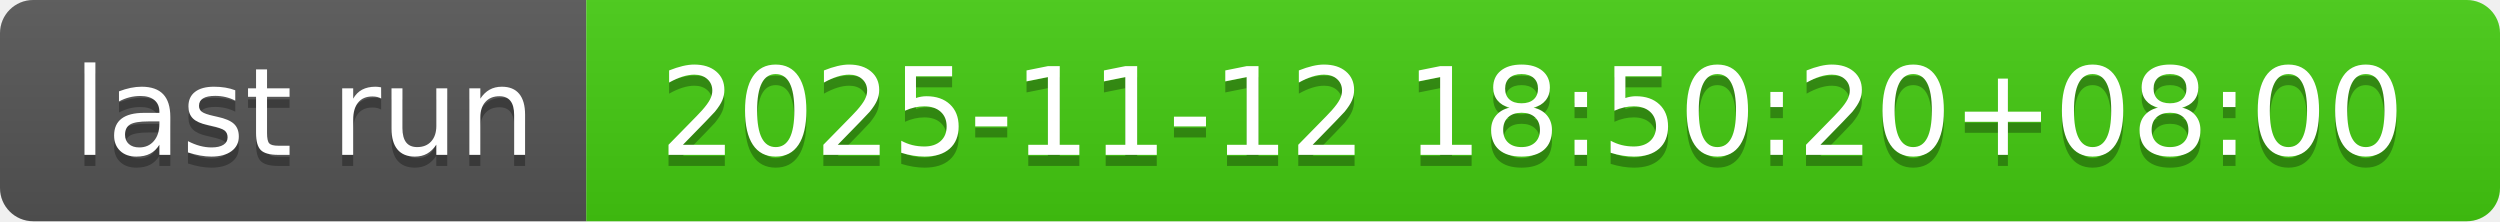
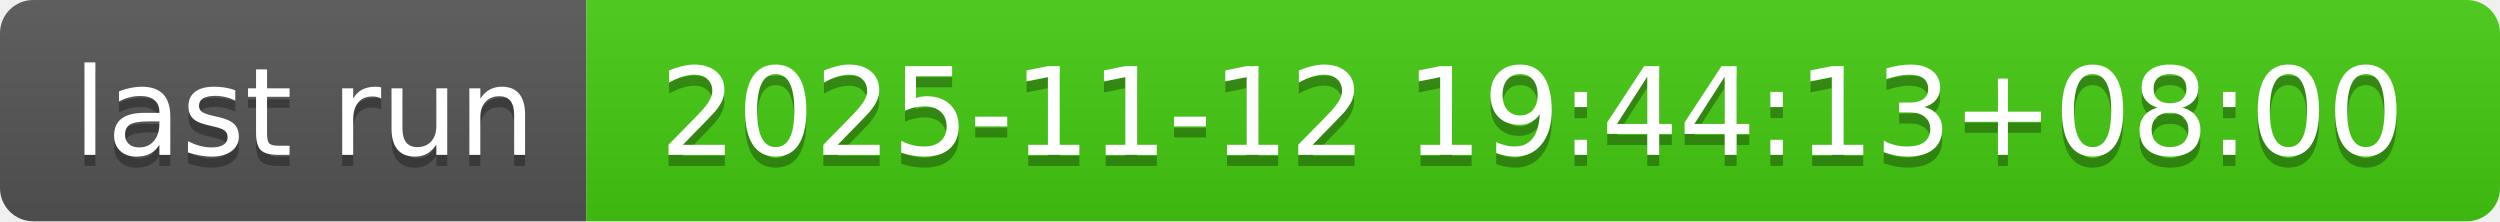
- <svg xmlns="http://www.w3.org/2000/svg" width="226" height="20" role="img" aria-label="last run: 2025-11-12 18:50:20+08:00">
+ <svg xmlns="http://www.w3.org/2000/svg" width="226" height="20" role="img" aria-label="last run: 2025-11-12 19:44:13+08:00">
  <linearGradient id="s" x2="0" y2="100%">
    <stop offset="0" stop-color="#bbb" stop-opacity=".1" />
    <stop offset="1" stop-opacity=".1" />
  </linearGradient>
  <clipPath id="r">
    <rect width="226" height="20" rx="3" fill="#fff" />
  </clipPath>
  <g clip-path="url(#r)">
    <rect width="53" height="20" fill="#555" />
    <rect x="53" width="173" height="20" fill="#4c1" />
    <rect width="226" height="20" fill="url(#s)" />
  </g>
  <g fill="#fff" text-anchor="middle" font-family="Verdana,Geneva,DejaVu Sans,sans-serif" text-rendering="geometricPrecision" font-size="110">
    <text aria-hidden="true" x="275" y="150" fill="#010101" fill-opacity=".3" transform="scale(.1)" textLength="430">last run</text>
    <text x="275" y="140" transform="scale(.1)" fill="#fff" textLength="430">last run</text>
-     <text aria-hidden="true" x="1385" y="150" fill="#010101" fill-opacity=".3" transform="scale(.1)" textLength="1630">2025-11-12 18:50:20+08:00</text>
-     <text x="1385" y="140" transform="scale(.1)" fill="#fff" textLength="1630">2025-11-12 18:50:20+08:00</text>
+     <text aria-hidden="true" x="1385" y="150" fill="#010101" fill-opacity=".3" transform="scale(.1)" textLength="1630">2025-11-12 19:44:13+08:00</text>
+     <text x="1385" y="140" transform="scale(.1)" fill="#fff" textLength="1630">2025-11-12 19:44:13+08:00</text>
  </g>
</svg>
